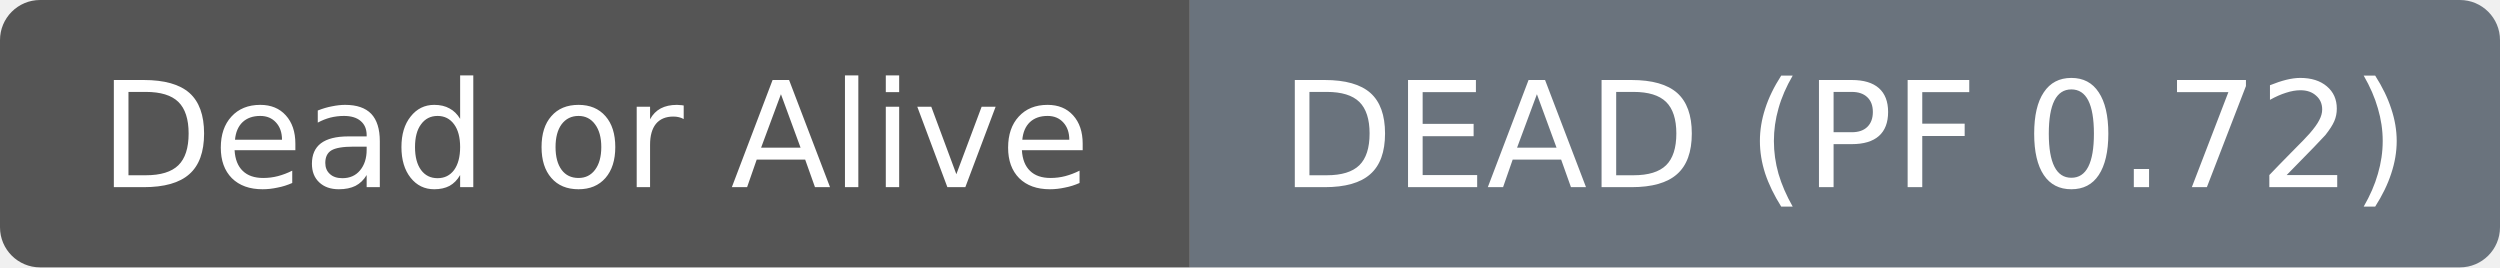
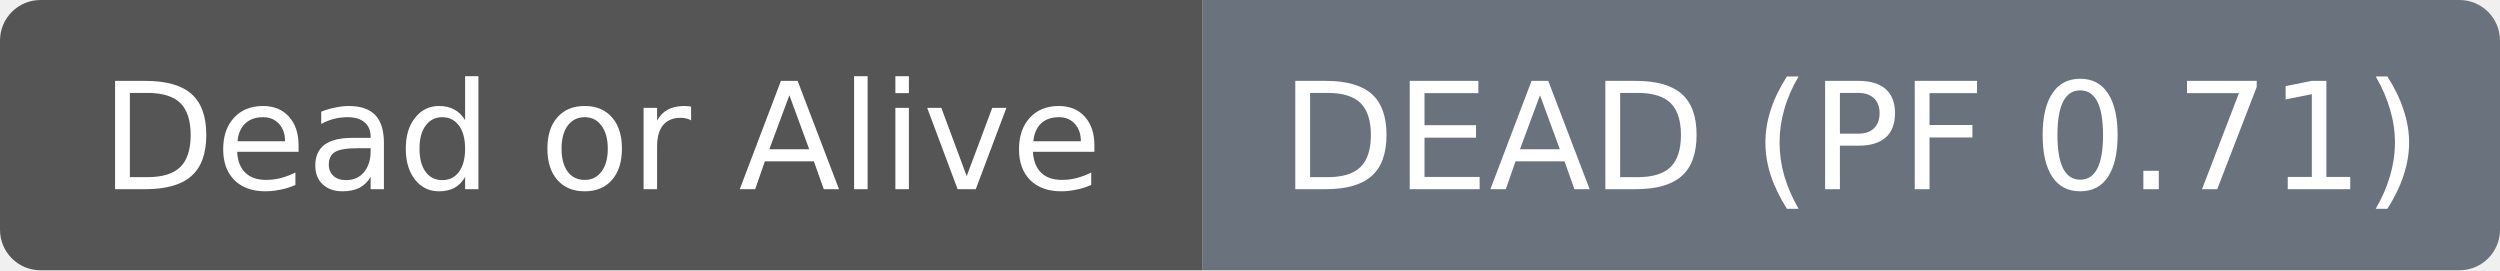
- <svg xmlns="http://www.w3.org/2000/svg" width="187" height="20" role="img" aria-label="Dead or Alive: DEAD (PF 0.72)">
+ <svg xmlns="http://www.w3.org/2000/svg" width="185" height="20" role="img" aria-label="Dead or Alive: DEAD (PF 0.71)">
  <clipPath id="r">
-     <rect width="187" height="20" rx="3" fill="#fff" />
+     <rect width="185" height="20" rx="3" fill="#fff" />
  </clipPath>
  <g clip-path="url(#r)">
    <rect width="89" height="20" fill="#555555" />
-     <rect x="89" width="98" height="20" fill="#6a737d" />
+     <rect x="89" width="96" height="20" fill="#6a737d" />
  </g>
  <g fill="#ffffff" text-anchor="middle" font-family="DejaVu Sans,Verdana,Geneva,sans-serif" font-size="11">
    <text x="44.5" y="14">Dead or Alive</text>
  </g>
  <g fill="#ffffff" text-anchor="middle" font-family="DejaVu Sans,Verdana,Geneva,sans-serif" font-size="11">
-     <text x="138.0" y="14">DEAD (PF 0.72)</text>
+     <text x="137.0" y="14">DEAD (PF 0.71)</text>
  </g>
</svg>
